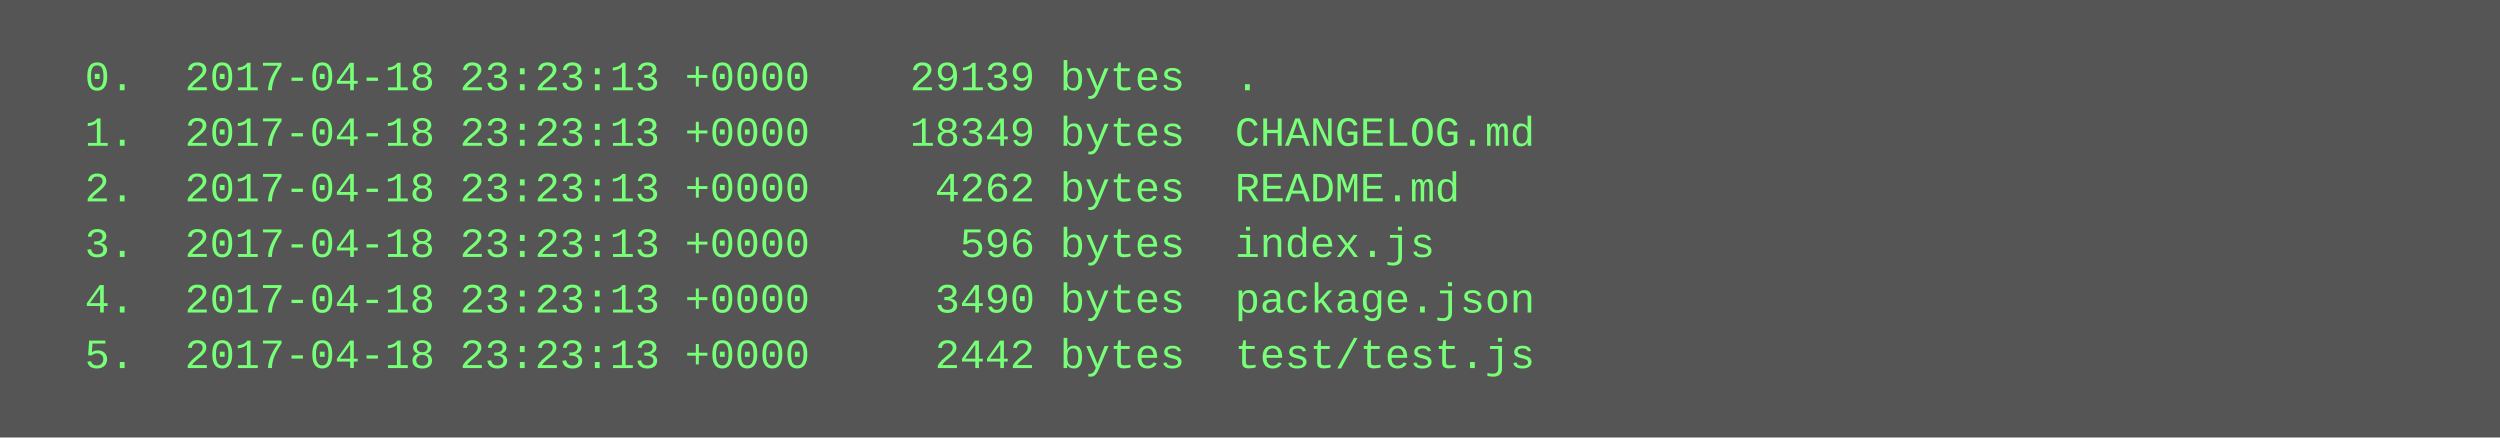
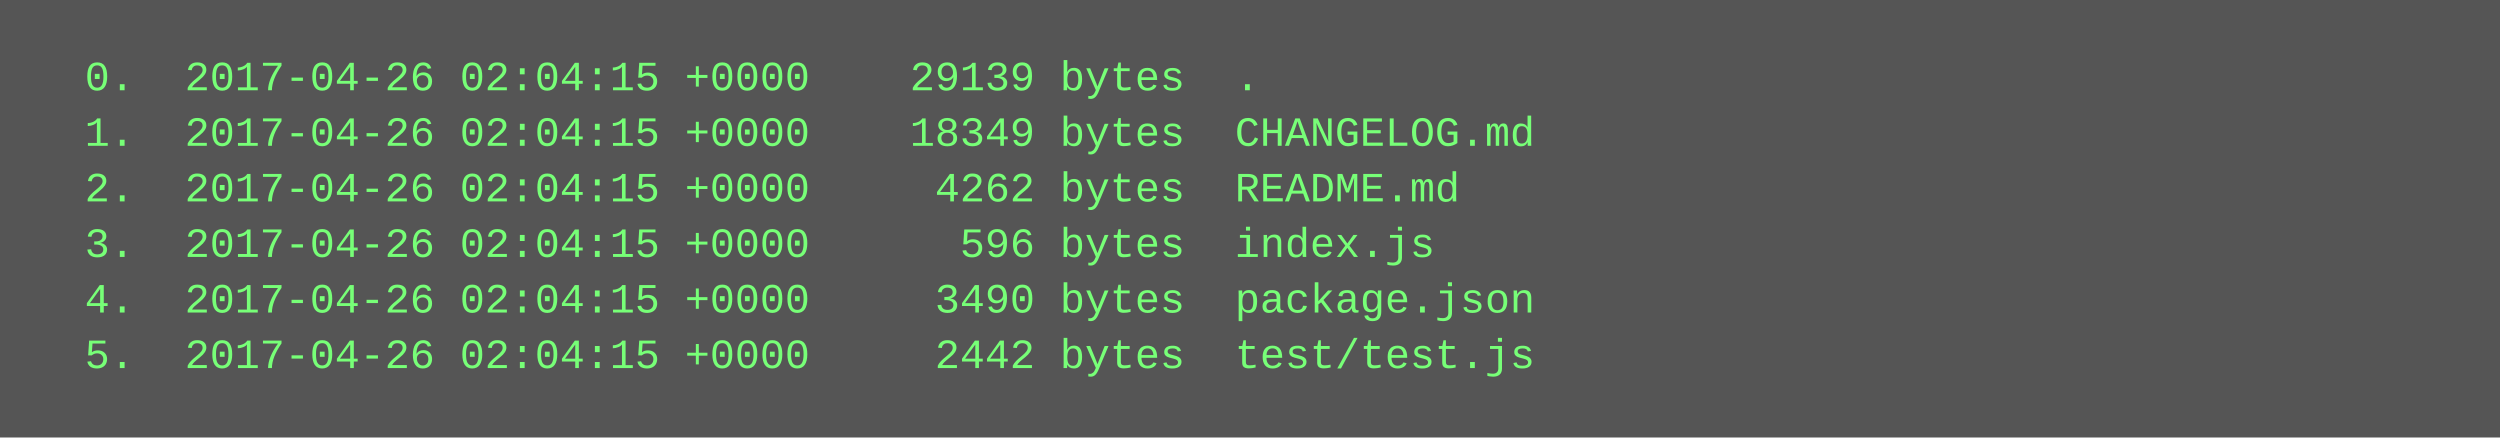
<svg xmlns="http://www.w3.org/2000/svg" height="126" width="720">
  <rect height="126" fill="#555" width="720" />
  <text fill="#7f7" font-family="Courier New" font-size="12" xml:space="preserve">
-     <tspan x="10" y="26">  0.  2017-04-18 23:23:13 +0000    29139 bytes  .</tspan>
-     <tspan x="10" y="42">  1.  2017-04-18 23:23:13 +0000    18349 bytes  CHANGELOG.md</tspan>
-     <tspan x="10" y="58">  2.  2017-04-18 23:23:13 +0000     4262 bytes  README.md</tspan>
-     <tspan x="10" y="74">  3.  2017-04-18 23:23:13 +0000      596 bytes  index.js</tspan>
-     <tspan x="10" y="90">  4.  2017-04-18 23:23:13 +0000     3490 bytes  package.json</tspan>
-     <tspan x="10" y="106">  5.  2017-04-18 23:23:13 +0000     2442 bytes  test/test.js</tspan>
+     <tspan x="10" y="26">  0.  2017-04-26 02:04:15 +0000    29139 bytes  .</tspan>
+     <tspan x="10" y="42">  1.  2017-04-26 02:04:15 +0000    18349 bytes  CHANGELOG.md</tspan>
+     <tspan x="10" y="58">  2.  2017-04-26 02:04:15 +0000     4262 bytes  README.md</tspan>
+     <tspan x="10" y="74">  3.  2017-04-26 02:04:15 +0000      596 bytes  index.js</tspan>
+     <tspan x="10" y="90">  4.  2017-04-26 02:04:15 +0000     3490 bytes  package.json</tspan>
+     <tspan x="10" y="106">  5.  2017-04-26 02:04:15 +0000     2442 bytes  test/test.js</tspan>
  </text>
</svg>
